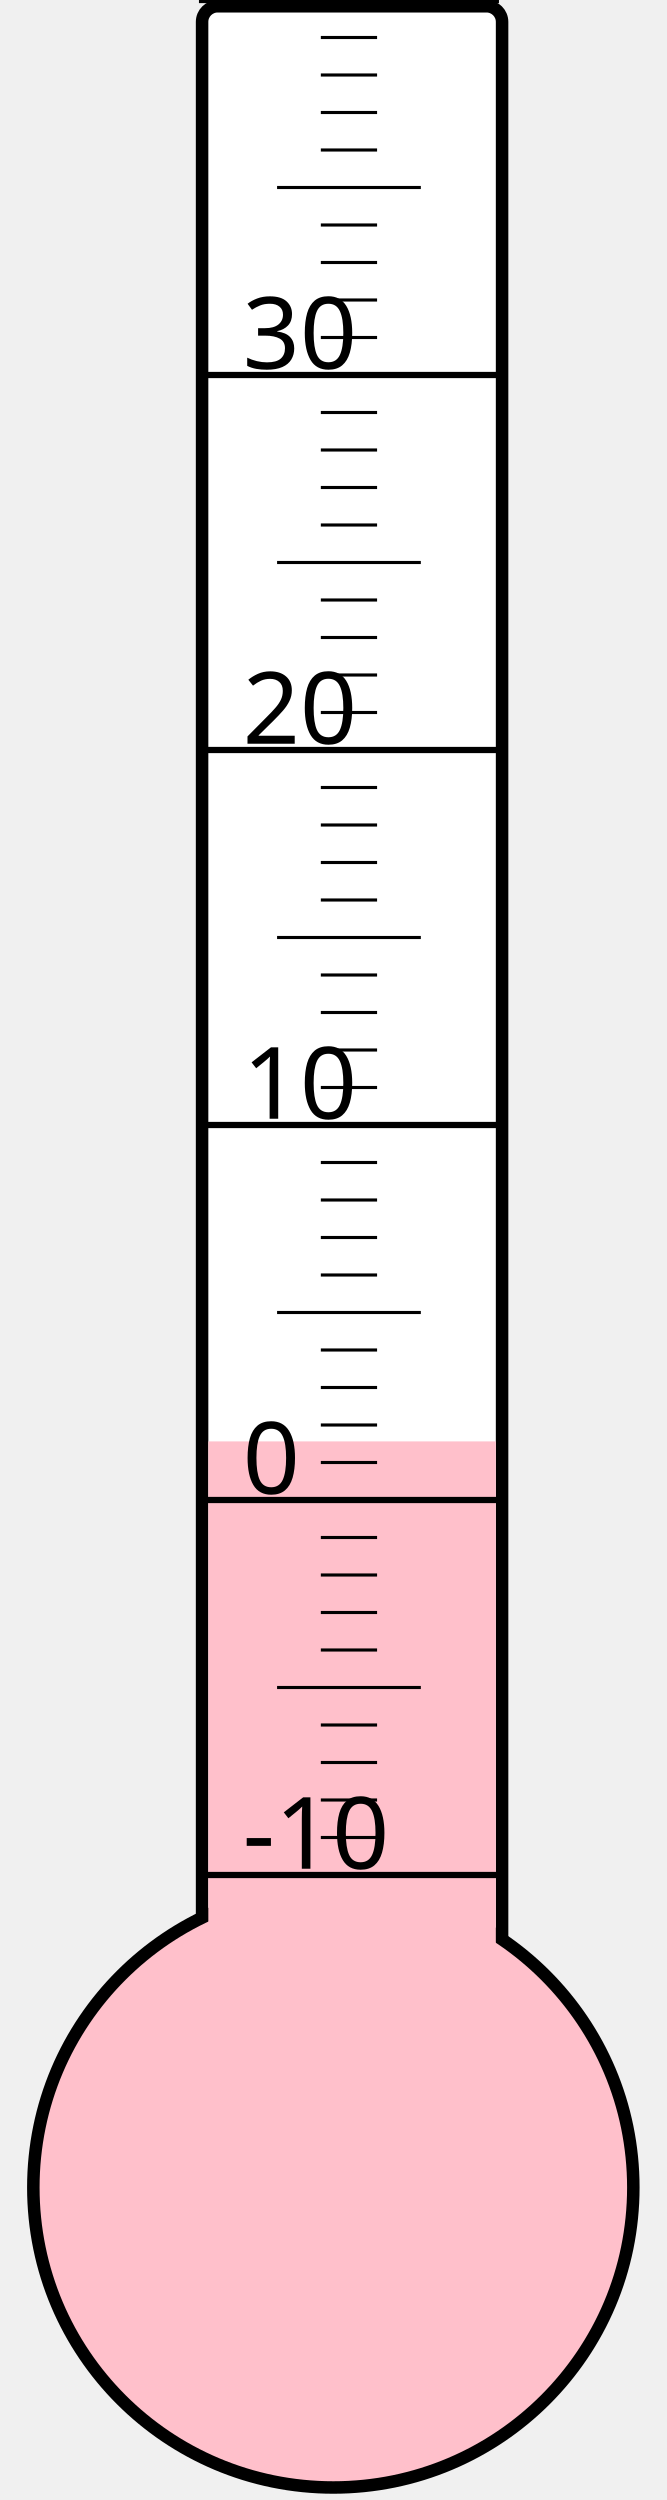
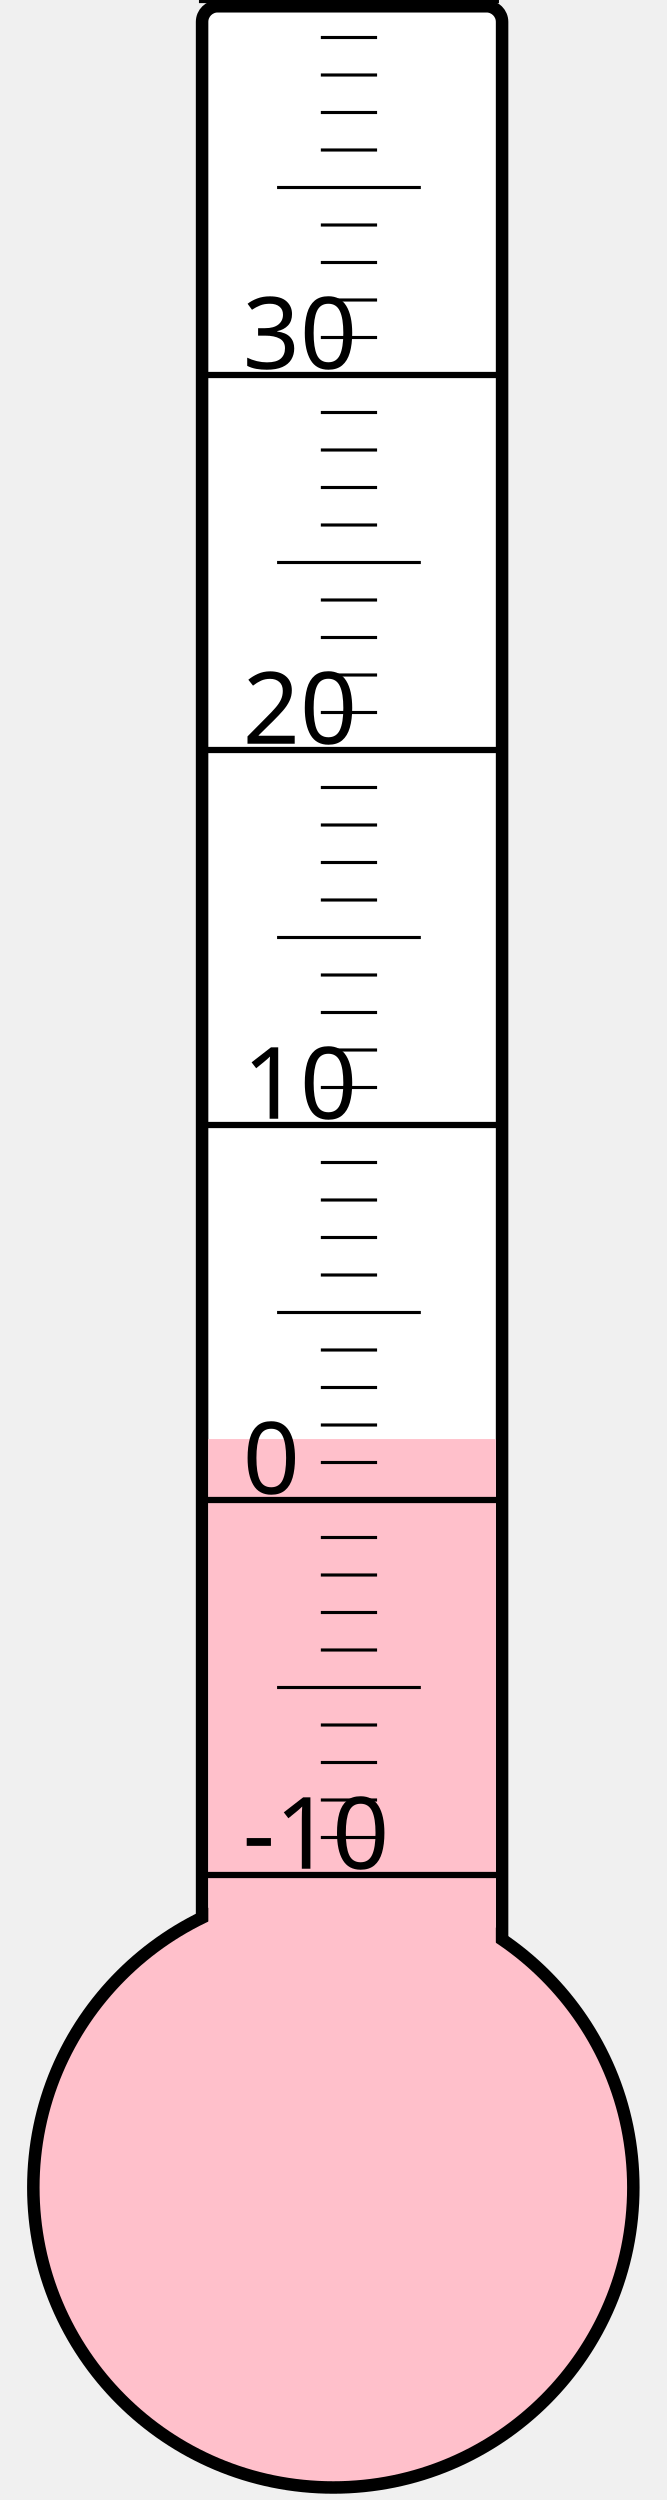
<svg xmlns="http://www.w3.org/2000/svg" width="40px" height="150px" viewBox="0 0 200 800">
  <rect width="200" height="800" x="0" y="0" style="fill: #ffffeb; fill-opacity: 0;" />
  <rect width="96" height="680" x="58" y="2" rx="5" ry="5" style="fill: white; fill-opacity: 1; stroke: black; stroke-width: 4;" />
  <circle cx="100" cy="700" r="96" style="fill: pink; stroke: black; stroke-width: 4;" />
-   <rect width="92" height="238.75" x="60" y="461.25" style="fill: pink; fill-opacity: 1; stroke-width: 0;" />
+   <rect width="92" height="239.5" x="60" y="460.5" style="fill: pink; fill-opacity: 1; stroke-width: 0;" />
  <text x="71" y="598" style="font-family: sans-serif; font-size: 24pt;">-10</text>
  <text x="71" y="478" style="font-family: sans-serif; font-size: 24pt;">0</text>
  <text x="71" y="358" style="font-family: sans-serif; font-size: 24pt;">10</text>
  <text x="71" y="238" style="font-family: sans-serif; font-size: 24pt;">20</text>
  <text x="71" y="118" style="font-family: sans-serif; font-size: 24pt;">30</text>
  <g style="stroke: black;">
    <line x1="57" y1="600" x2="153" y2="600" style="stroke-width: 2;" />
    <line x1="96" y1="588" x2="114" y2="588" style="stroke-width: 1;" />
    <line x1="96" y1="576" x2="114" y2="576" style="stroke-width: 1;" />
    <line x1="96" y1="564" x2="114" y2="564" style="stroke-width: 1;" />
    <line x1="96" y1="552" x2="114" y2="552" style="stroke-width: 1;" />
    <line x1="82" y1="540" x2="128" y2="540" style="stroke-width: 1;" />
    <line x1="96" y1="528" x2="114" y2="528" style="stroke-width: 1;" />
    <line x1="96" y1="516" x2="114" y2="516" style="stroke-width: 1;" />
    <line x1="96" y1="504" x2="114" y2="504" style="stroke-width: 1;" />
    <line x1="96" y1="492" x2="114" y2="492" style="stroke-width: 1;" />
    <line x1="57" y1="480" x2="153" y2="480" style="stroke-width: 2;" />
    <line x1="96" y1="468" x2="114" y2="468" style="stroke-width: 1;" />
    <line x1="96" y1="456" x2="114" y2="456" style="stroke-width: 1;" />
    <line x1="96" y1="444" x2="114" y2="444" style="stroke-width: 1;" />
    <line x1="96" y1="432" x2="114" y2="432" style="stroke-width: 1;" />
    <line x1="82" y1="420" x2="128" y2="420" style="stroke-width: 1;" />
    <line x1="96" y1="408" x2="114" y2="408" style="stroke-width: 1;" />
    <line x1="96" y1="396" x2="114" y2="396" style="stroke-width: 1;" />
    <line x1="96" y1="384" x2="114" y2="384" style="stroke-width: 1;" />
    <line x1="96" y1="372" x2="114" y2="372" style="stroke-width: 1;" />
    <line x1="57" y1="360" x2="153" y2="360" style="stroke-width: 2;" />
    <line x1="96" y1="348" x2="114" y2="348" style="stroke-width: 1;" />
    <line x1="96" y1="336" x2="114" y2="336" style="stroke-width: 1;" />
    <line x1="96" y1="324" x2="114" y2="324" style="stroke-width: 1;" />
    <line x1="96" y1="312" x2="114" y2="312" style="stroke-width: 1;" />
    <line x1="82" y1="300" x2="128" y2="300" style="stroke-width: 1;" />
    <line x1="96" y1="288" x2="114" y2="288" style="stroke-width: 1;" />
    <line x1="96" y1="276" x2="114" y2="276" style="stroke-width: 1;" />
    <line x1="96" y1="264" x2="114" y2="264" style="stroke-width: 1;" />
    <line x1="96" y1="252" x2="114" y2="252" style="stroke-width: 1;" />
    <line x1="57" y1="240" x2="153" y2="240" style="stroke-width: 2;" />
    <line x1="96" y1="228" x2="114" y2="228" style="stroke-width: 1;" />
    <line x1="96" y1="216" x2="114" y2="216" style="stroke-width: 1;" />
    <line x1="96" y1="204" x2="114" y2="204" style="stroke-width: 1;" />
    <line x1="96" y1="192" x2="114" y2="192" style="stroke-width: 1;" />
    <line x1="82" y1="180" x2="128" y2="180" style="stroke-width: 1;" />
    <line x1="96" y1="168" x2="114" y2="168" style="stroke-width: 1;" />
    <line x1="96" y1="156" x2="114" y2="156" style="stroke-width: 1;" />
    <line x1="96" y1="144" x2="114" y2="144" style="stroke-width: 1;" />
    <line x1="96" y1="132" x2="114" y2="132" style="stroke-width: 1;" />
    <line x1="57" y1="120" x2="153" y2="120" style="stroke-width: 2;" />
    <line x1="96" y1="108" x2="114" y2="108" style="stroke-width: 1;" />
    <line x1="96" y1="96" x2="114" y2="96" style="stroke-width: 1;" />
    <line x1="96" y1="84" x2="114" y2="84" style="stroke-width: 1;" />
    <line x1="96" y1="72" x2="114" y2="72" style="stroke-width: 1;" />
    <line x1="82" y1="60" x2="128" y2="60" style="stroke-width: 1;" />
    <line x1="96" y1="48" x2="114" y2="48" style="stroke-width: 1;" />
    <line x1="96" y1="36" x2="114" y2="36" style="stroke-width: 1;" />
    <line x1="96" y1="24" x2="114" y2="24" style="stroke-width: 1;" />
    <line x1="96" y1="12" x2="114" y2="12" style="stroke-width: 1;" />
    <line x1="57" y1="0" x2="153" y2="0" style="stroke-width: 2;" />
  </g>
</svg>
